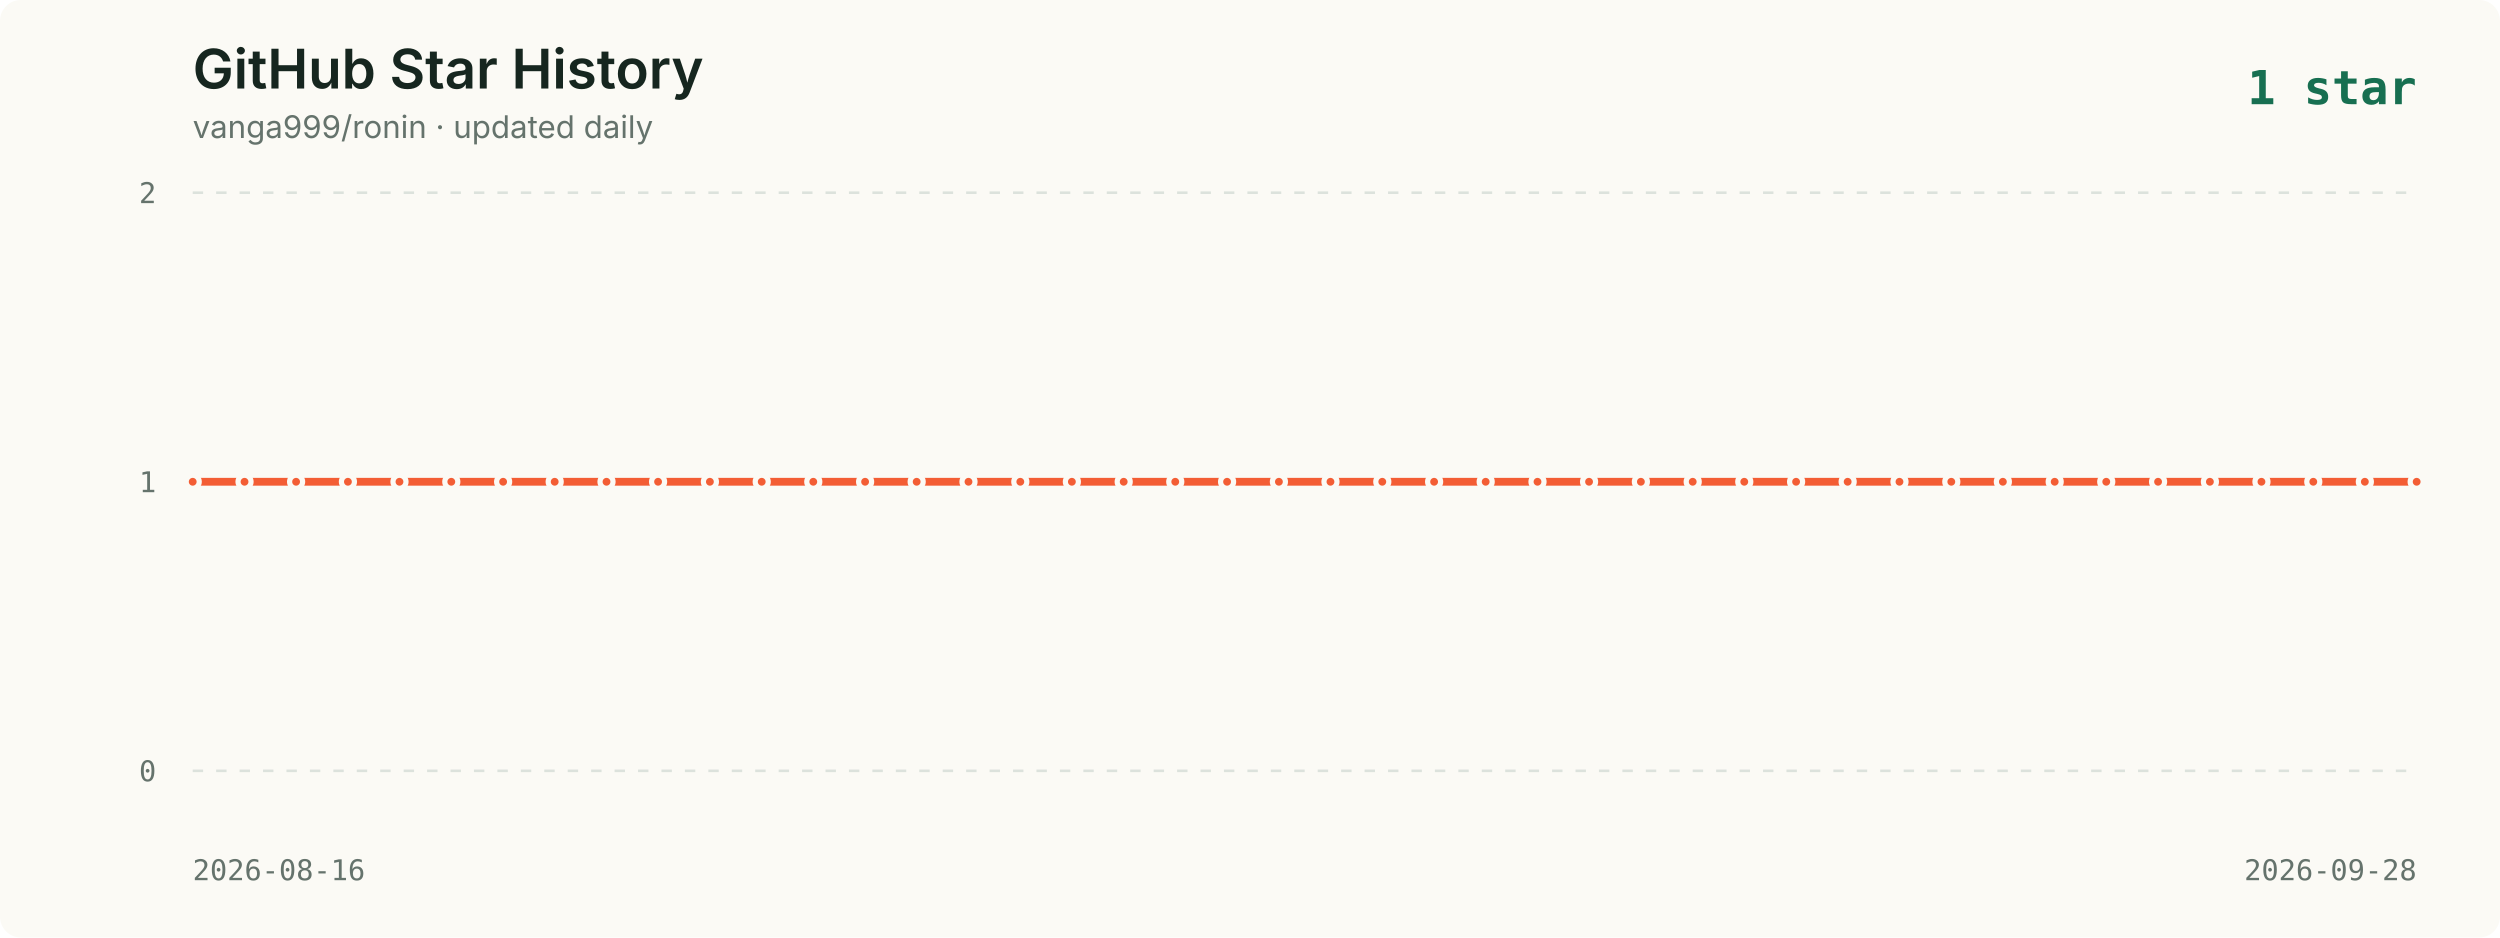
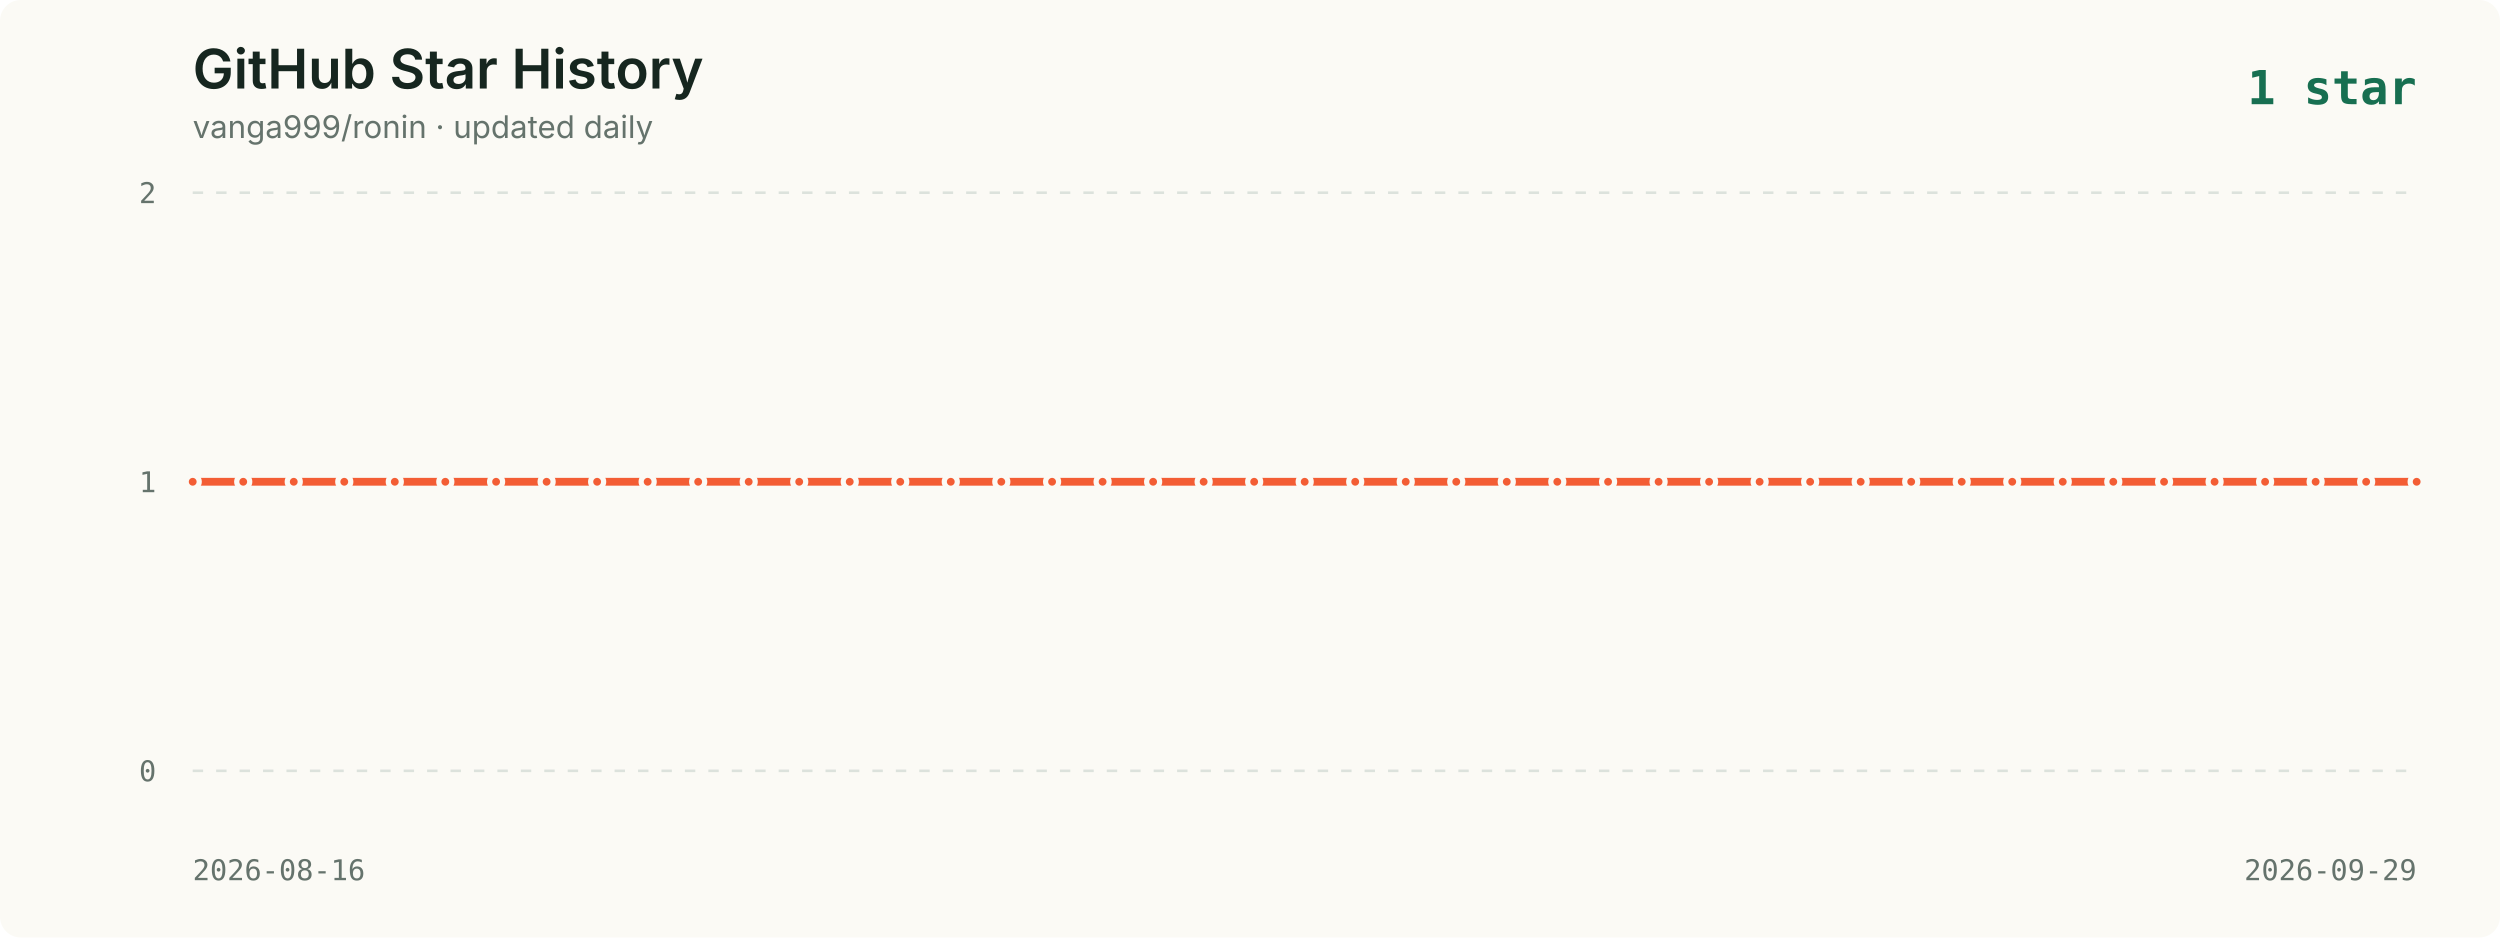
<svg xmlns="http://www.w3.org/2000/svg" viewBox="0 0 960 360" role="img" aria-labelledby="title description">
  <style>
    .background { fill: #fbfaf5; }
    .title { fill: #16261f; font: 600 21px -apple-system, BlinkMacSystemFont, "Segoe UI", sans-serif; }
    .subtitle { fill: #65736c; font: 12px -apple-system, BlinkMacSystemFont, "Segoe UI", sans-serif; }
    .axis { fill: #65736c; font: 11px ui-monospace, SFMono-Regular, Menlo, monospace; }
    .grid { stroke: #dce2dc; stroke-width: 1; stroke-dasharray: 4 5; }
    .line { fill: none; stroke: #f35d34; stroke-width: 3; stroke-linecap: round; stroke-linejoin: round; }
    .point { fill: #f35d34; stroke: #fbfaf5; stroke-width: 2; }
    .date { fill: #65736c; font: 11px ui-monospace, SFMono-Regular, Menlo, monospace; }
    .latest { fill: #176f51; font: 700 18px ui-monospace, SFMono-Regular, Menlo, monospace; }
  </style>
  <rect width="960" height="360" rx="8" class="background" />
  <text x="74" y="34" class="title">GitHub Star History</text>
  <text x="74" y="53" class="subtitle">vanga999/ronin · updated daily</text>
  <text x="928" y="40" text-anchor="end" class="latest">1 star</text>
  <line x1="74" y1="74.0" x2="928" y2="74.0" class="grid" />
  <text x="60" y="78.0" text-anchor="end" class="axis">2</text>
  <line x1="74" y1="185.0" x2="928" y2="185.0" class="grid" />
  <text x="60" y="189.0" text-anchor="end" class="axis">1</text>
  <line x1="74" y1="296.0" x2="928" y2="296.0" class="grid" />
  <text x="60" y="300.0" text-anchor="end" class="axis">0</text>
-   <polyline points="74.0,185.0 93.9,185.0 113.7,185.0 133.6,185.0 153.4,185.0 173.3,185.0 193.2,185.0 213.0,185.0 232.9,185.0 252.7,185.0 272.6,185.0 292.5,185.0 312.3,185.0 332.2,185.0 352.0,185.0 371.9,185.0 391.8,185.0 411.6,185.0 431.5,185.0 451.3,185.0 471.2,185.0 491.1,185.0 510.9,185.0 530.8,185.0 550.7,185.0 570.5,185.0 590.4,185.0 610.2,185.0 630.1,185.0 650.0,185.0 669.8,185.0 689.7,185.0 709.5,185.0 729.4,185.0 749.3,185.0 769.1,185.0 789.0,185.0 808.8,185.0 828.7,185.0 848.6,185.0 868.4,185.0 888.3,185.0 908.1,185.0 928.0,185.0" class="line" />
+   <polyline points="74.0,185.0 93.4,185.0 112.8,185.0 132.2,185.0 151.6,185.0 171.0,185.0 190.5,185.0 209.9,185.0 229.3,185.0 248.7,185.0 268.1,185.0 287.5,185.0 306.9,185.0 326.3,185.0 345.7,185.0 365.1,185.0 384.5,185.0 404.0,185.0 423.4,185.0 442.8,185.0 462.2,185.0 481.6,185.0 501.0,185.0 520.4,185.0 539.8,185.0 559.2,185.0 578.6,185.0 598.0,185.0 617.5,185.0 636.9,185.0 656.3,185.0 675.7,185.0 695.1,185.0 714.5,185.0 733.9,185.0 753.3,185.0 772.7,185.0 792.1,185.0 811.5,185.0 831.0,185.0 850.4,185.0 869.8,185.0 889.2,185.0 908.6,185.0 928.0,185.0" class="line" />
  <circle cx="74.0" cy="185.0" r="2.5" class="point">
      </circle>
-   <circle cx="93.9" cy="185.0" r="2.5" class="point">
+   <circle cx="93.4" cy="185.0" r="2.5" class="point">
      </circle>
-   <circle cx="113.7" cy="185.0" r="2.5" class="point">
+   <circle cx="112.8" cy="185.0" r="2.5" class="point">
      </circle>
-   <circle cx="133.6" cy="185.0" r="2.5" class="point">
+   <circle cx="132.2" cy="185.0" r="2.5" class="point">
      </circle>
-   <circle cx="153.4" cy="185.0" r="2.5" class="point">
+   <circle cx="151.6" cy="185.0" r="2.5" class="point">
      </circle>
-   <circle cx="173.3" cy="185.0" r="2.5" class="point">
+   <circle cx="171.0" cy="185.0" r="2.5" class="point">
      </circle>
-   <circle cx="193.2" cy="185.0" r="2.5" class="point">
+   <circle cx="190.5" cy="185.0" r="2.5" class="point">
      </circle>
-   <circle cx="213.0" cy="185.0" r="2.5" class="point">
+   <circle cx="209.9" cy="185.0" r="2.5" class="point">
      </circle>
-   <circle cx="232.9" cy="185.0" r="2.5" class="point">
+   <circle cx="229.3" cy="185.0" r="2.5" class="point">
      </circle>
-   <circle cx="252.7" cy="185.0" r="2.5" class="point">
+   <circle cx="248.7" cy="185.0" r="2.5" class="point">
      </circle>
-   <circle cx="272.6" cy="185.0" r="2.5" class="point">
+   <circle cx="268.1" cy="185.0" r="2.5" class="point">
      </circle>
-   <circle cx="292.5" cy="185.0" r="2.5" class="point">
+   <circle cx="287.5" cy="185.0" r="2.5" class="point">
      </circle>
-   <circle cx="312.3" cy="185.0" r="2.5" class="point">
+   <circle cx="306.9" cy="185.0" r="2.5" class="point">
      </circle>
-   <circle cx="332.2" cy="185.0" r="2.5" class="point">
+   <circle cx="326.3" cy="185.0" r="2.5" class="point">
      </circle>
-   <circle cx="352.0" cy="185.0" r="2.5" class="point">
+   <circle cx="345.7" cy="185.0" r="2.5" class="point">
      </circle>
-   <circle cx="371.9" cy="185.0" r="2.5" class="point">
+   <circle cx="365.1" cy="185.0" r="2.5" class="point">
      </circle>
-   <circle cx="391.8" cy="185.0" r="2.5" class="point">
+   <circle cx="384.5" cy="185.0" r="2.5" class="point">
      </circle>
-   <circle cx="411.6" cy="185.0" r="2.5" class="point">
+   <circle cx="404.0" cy="185.0" r="2.5" class="point">
      </circle>
-   <circle cx="431.5" cy="185.0" r="2.5" class="point">
+   <circle cx="423.4" cy="185.0" r="2.5" class="point">
      </circle>
-   <circle cx="451.3" cy="185.0" r="2.5" class="point">
+   <circle cx="442.8" cy="185.0" r="2.5" class="point">
      </circle>
-   <circle cx="471.2" cy="185.0" r="2.5" class="point">
+   <circle cx="462.2" cy="185.0" r="2.5" class="point">
      </circle>
-   <circle cx="491.1" cy="185.0" r="2.5" class="point">
+   <circle cx="481.6" cy="185.0" r="2.5" class="point">
      </circle>
-   <circle cx="510.9" cy="185.0" r="2.5" class="point">
+   <circle cx="501.0" cy="185.0" r="2.5" class="point">
      </circle>
-   <circle cx="530.8" cy="185.0" r="2.5" class="point">
+   <circle cx="520.4" cy="185.0" r="2.5" class="point">
      </circle>
-   <circle cx="550.7" cy="185.0" r="2.5" class="point">
+   <circle cx="539.8" cy="185.0" r="2.5" class="point">
      </circle>
-   <circle cx="570.5" cy="185.0" r="2.5" class="point">
+   <circle cx="559.2" cy="185.0" r="2.5" class="point">
      </circle>
-   <circle cx="590.4" cy="185.0" r="2.5" class="point">
+   <circle cx="578.6" cy="185.0" r="2.5" class="point">
      </circle>
-   <circle cx="610.2" cy="185.0" r="2.5" class="point">
+   <circle cx="598.0" cy="185.0" r="2.5" class="point">
      </circle>
-   <circle cx="630.1" cy="185.0" r="2.5" class="point">
+   <circle cx="617.5" cy="185.0" r="2.5" class="point">
      </circle>
-   <circle cx="650.0" cy="185.0" r="2.5" class="point">
+   <circle cx="636.9" cy="185.0" r="2.5" class="point">
      </circle>
-   <circle cx="669.8" cy="185.0" r="2.5" class="point">
+   <circle cx="656.3" cy="185.0" r="2.5" class="point">
      </circle>
-   <circle cx="689.7" cy="185.0" r="2.5" class="point">
+   <circle cx="675.7" cy="185.0" r="2.5" class="point">
      </circle>
-   <circle cx="709.5" cy="185.0" r="2.5" class="point">
+   <circle cx="695.1" cy="185.0" r="2.5" class="point">
      </circle>
-   <circle cx="729.4" cy="185.0" r="2.5" class="point">
+   <circle cx="714.5" cy="185.0" r="2.5" class="point">
      </circle>
-   <circle cx="749.3" cy="185.0" r="2.5" class="point">
+   <circle cx="733.9" cy="185.0" r="2.5" class="point">
      </circle>
-   <circle cx="769.1" cy="185.0" r="2.5" class="point">
+   <circle cx="753.3" cy="185.0" r="2.5" class="point">
      </circle>
-   <circle cx="789.0" cy="185.0" r="2.5" class="point">
+   <circle cx="772.7" cy="185.0" r="2.5" class="point">
      </circle>
-   <circle cx="808.8" cy="185.0" r="2.5" class="point">
+   <circle cx="792.1" cy="185.0" r="2.5" class="point">
      </circle>
-   <circle cx="828.7" cy="185.0" r="2.5" class="point">
+   <circle cx="811.5" cy="185.0" r="2.5" class="point">
      </circle>
-   <circle cx="848.6" cy="185.0" r="2.5" class="point">
+   <circle cx="831.0" cy="185.0" r="2.5" class="point">
      </circle>
-   <circle cx="868.4" cy="185.0" r="2.5" class="point">
+   <circle cx="850.4" cy="185.0" r="2.5" class="point">
      </circle>
-   <circle cx="888.3" cy="185.0" r="2.5" class="point">
+   <circle cx="869.8" cy="185.0" r="2.5" class="point">
      </circle>
-   <circle cx="908.1" cy="185.0" r="2.5" class="point">
+   <circle cx="889.2" cy="185.0" r="2.5" class="point">
+       </circle>
+   <circle cx="908.6" cy="185.0" r="2.5" class="point">
      </circle>
  <circle cx="928.0" cy="185.0" r="2.5" class="point">
      </circle>
  <text x="74" y="338" class="date">2026-08-16</text>
-   <text x="928" y="338" text-anchor="end" class="date">2026-09-28</text>
+   <text x="928" y="338" text-anchor="end" class="date">2026-09-29</text>
</svg>
